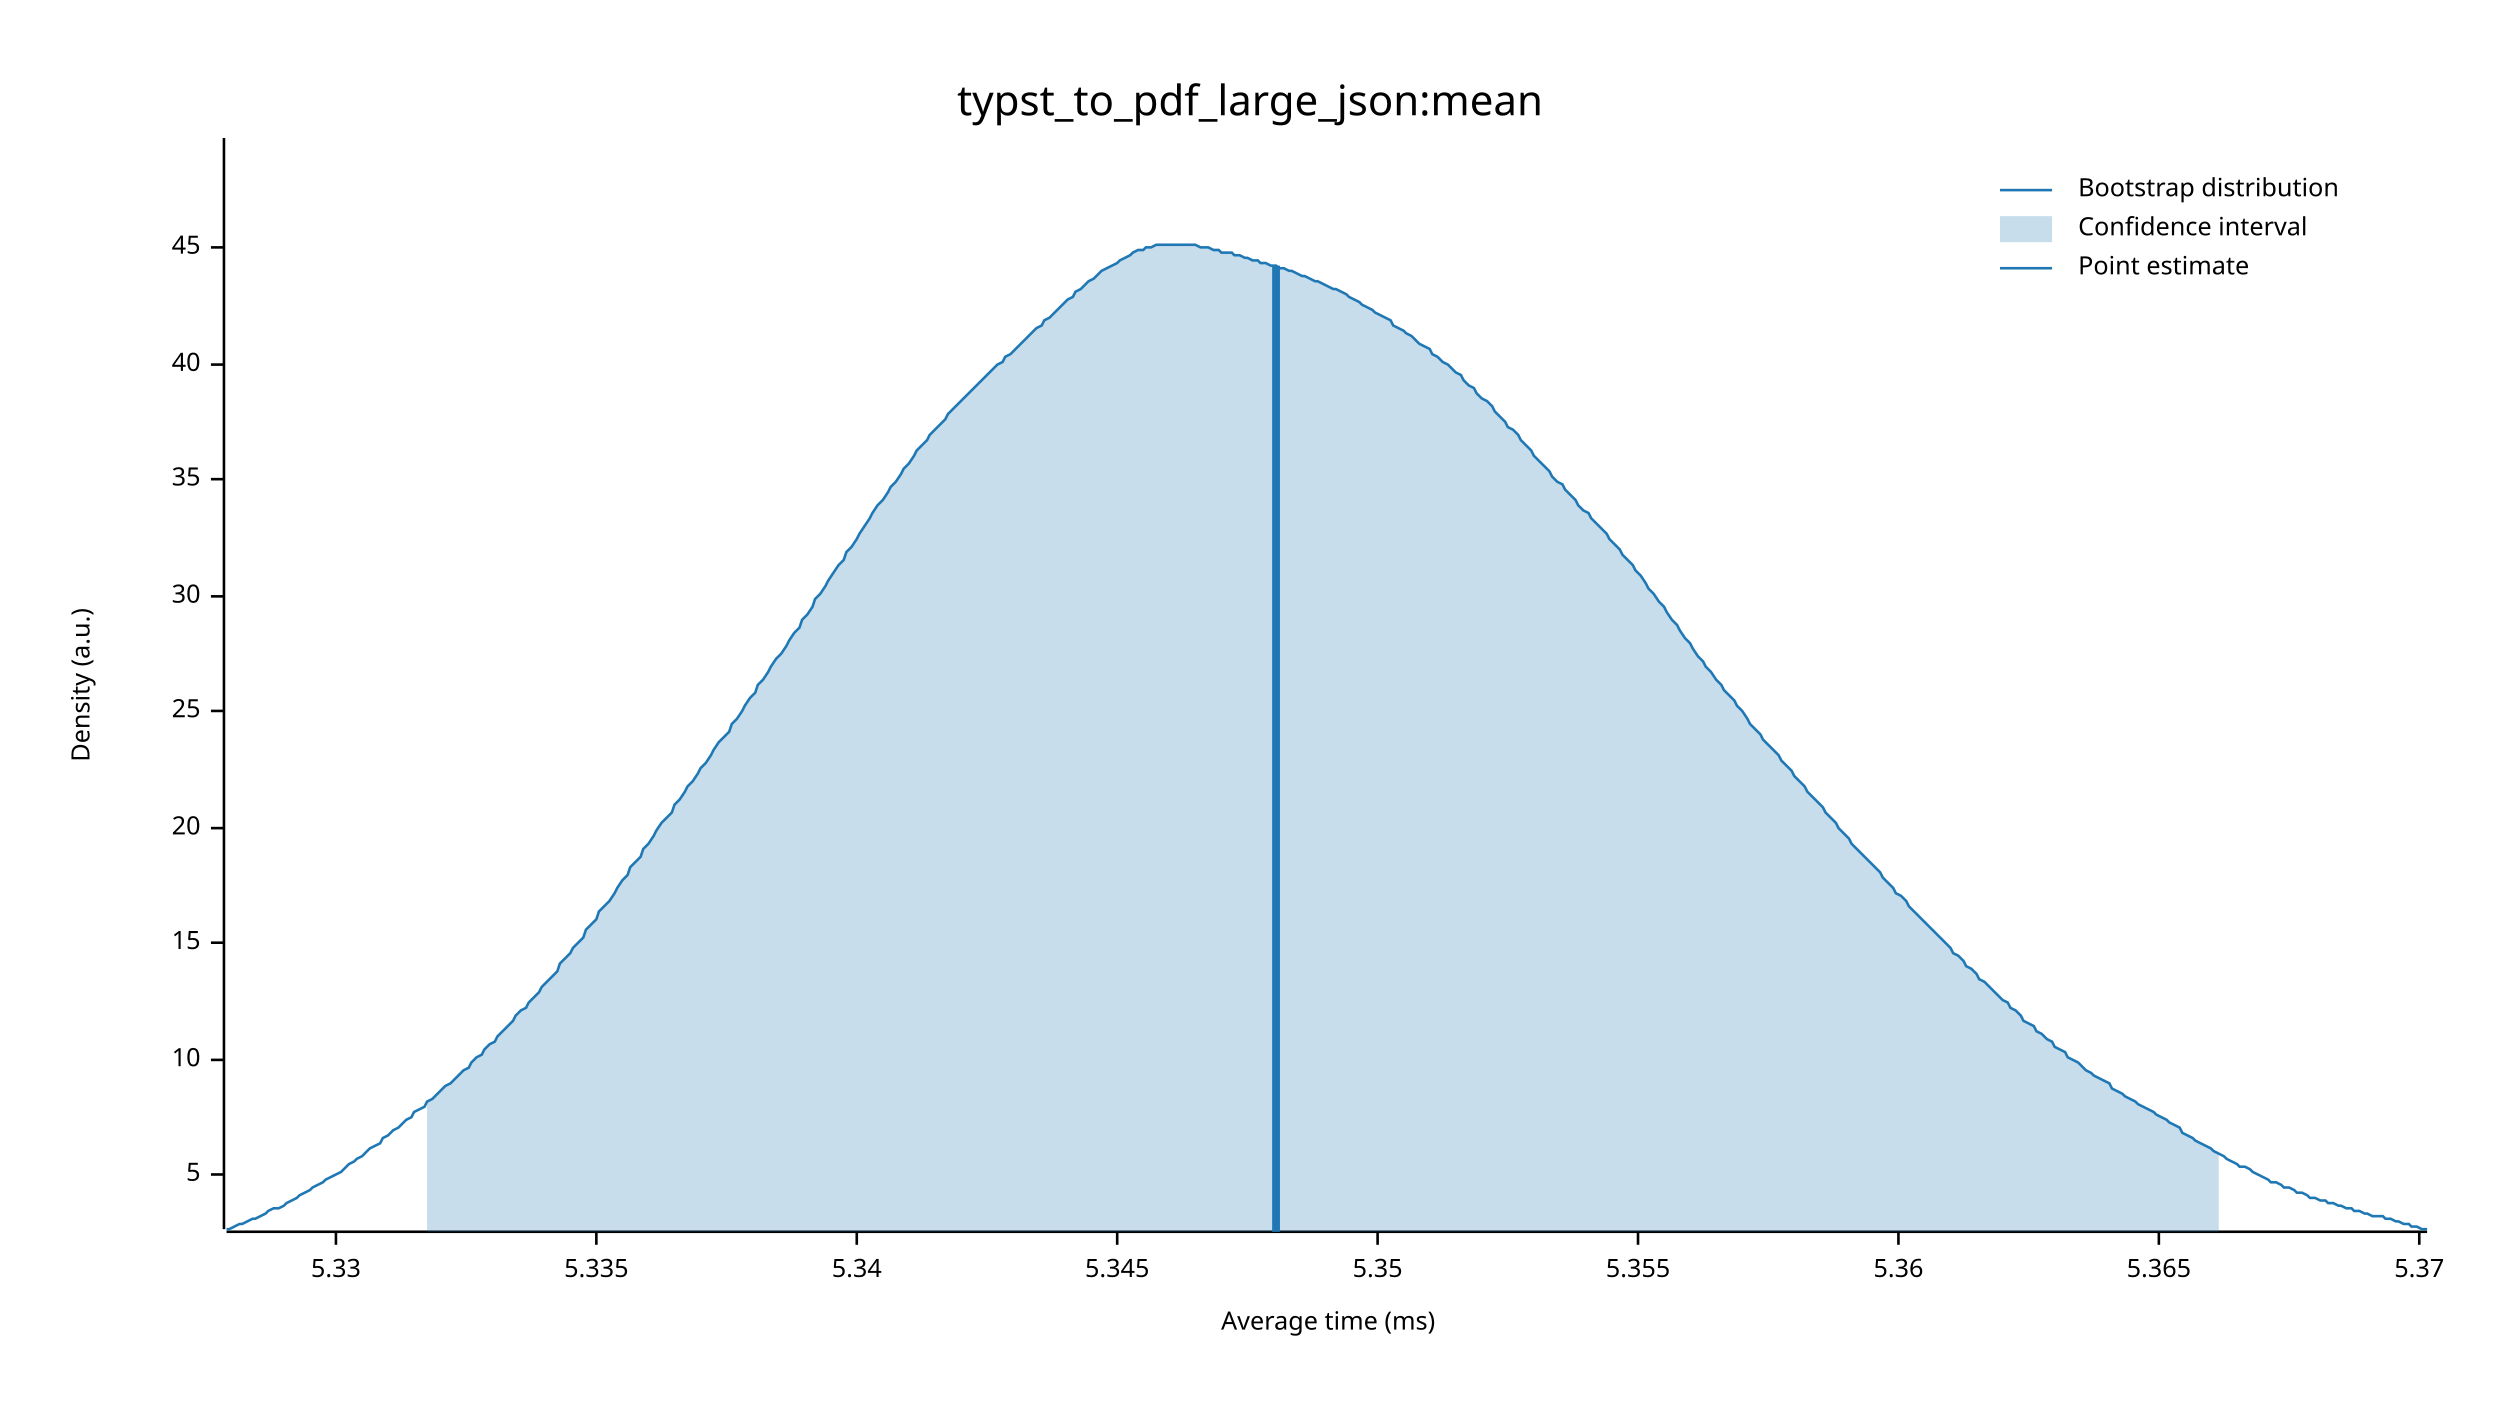
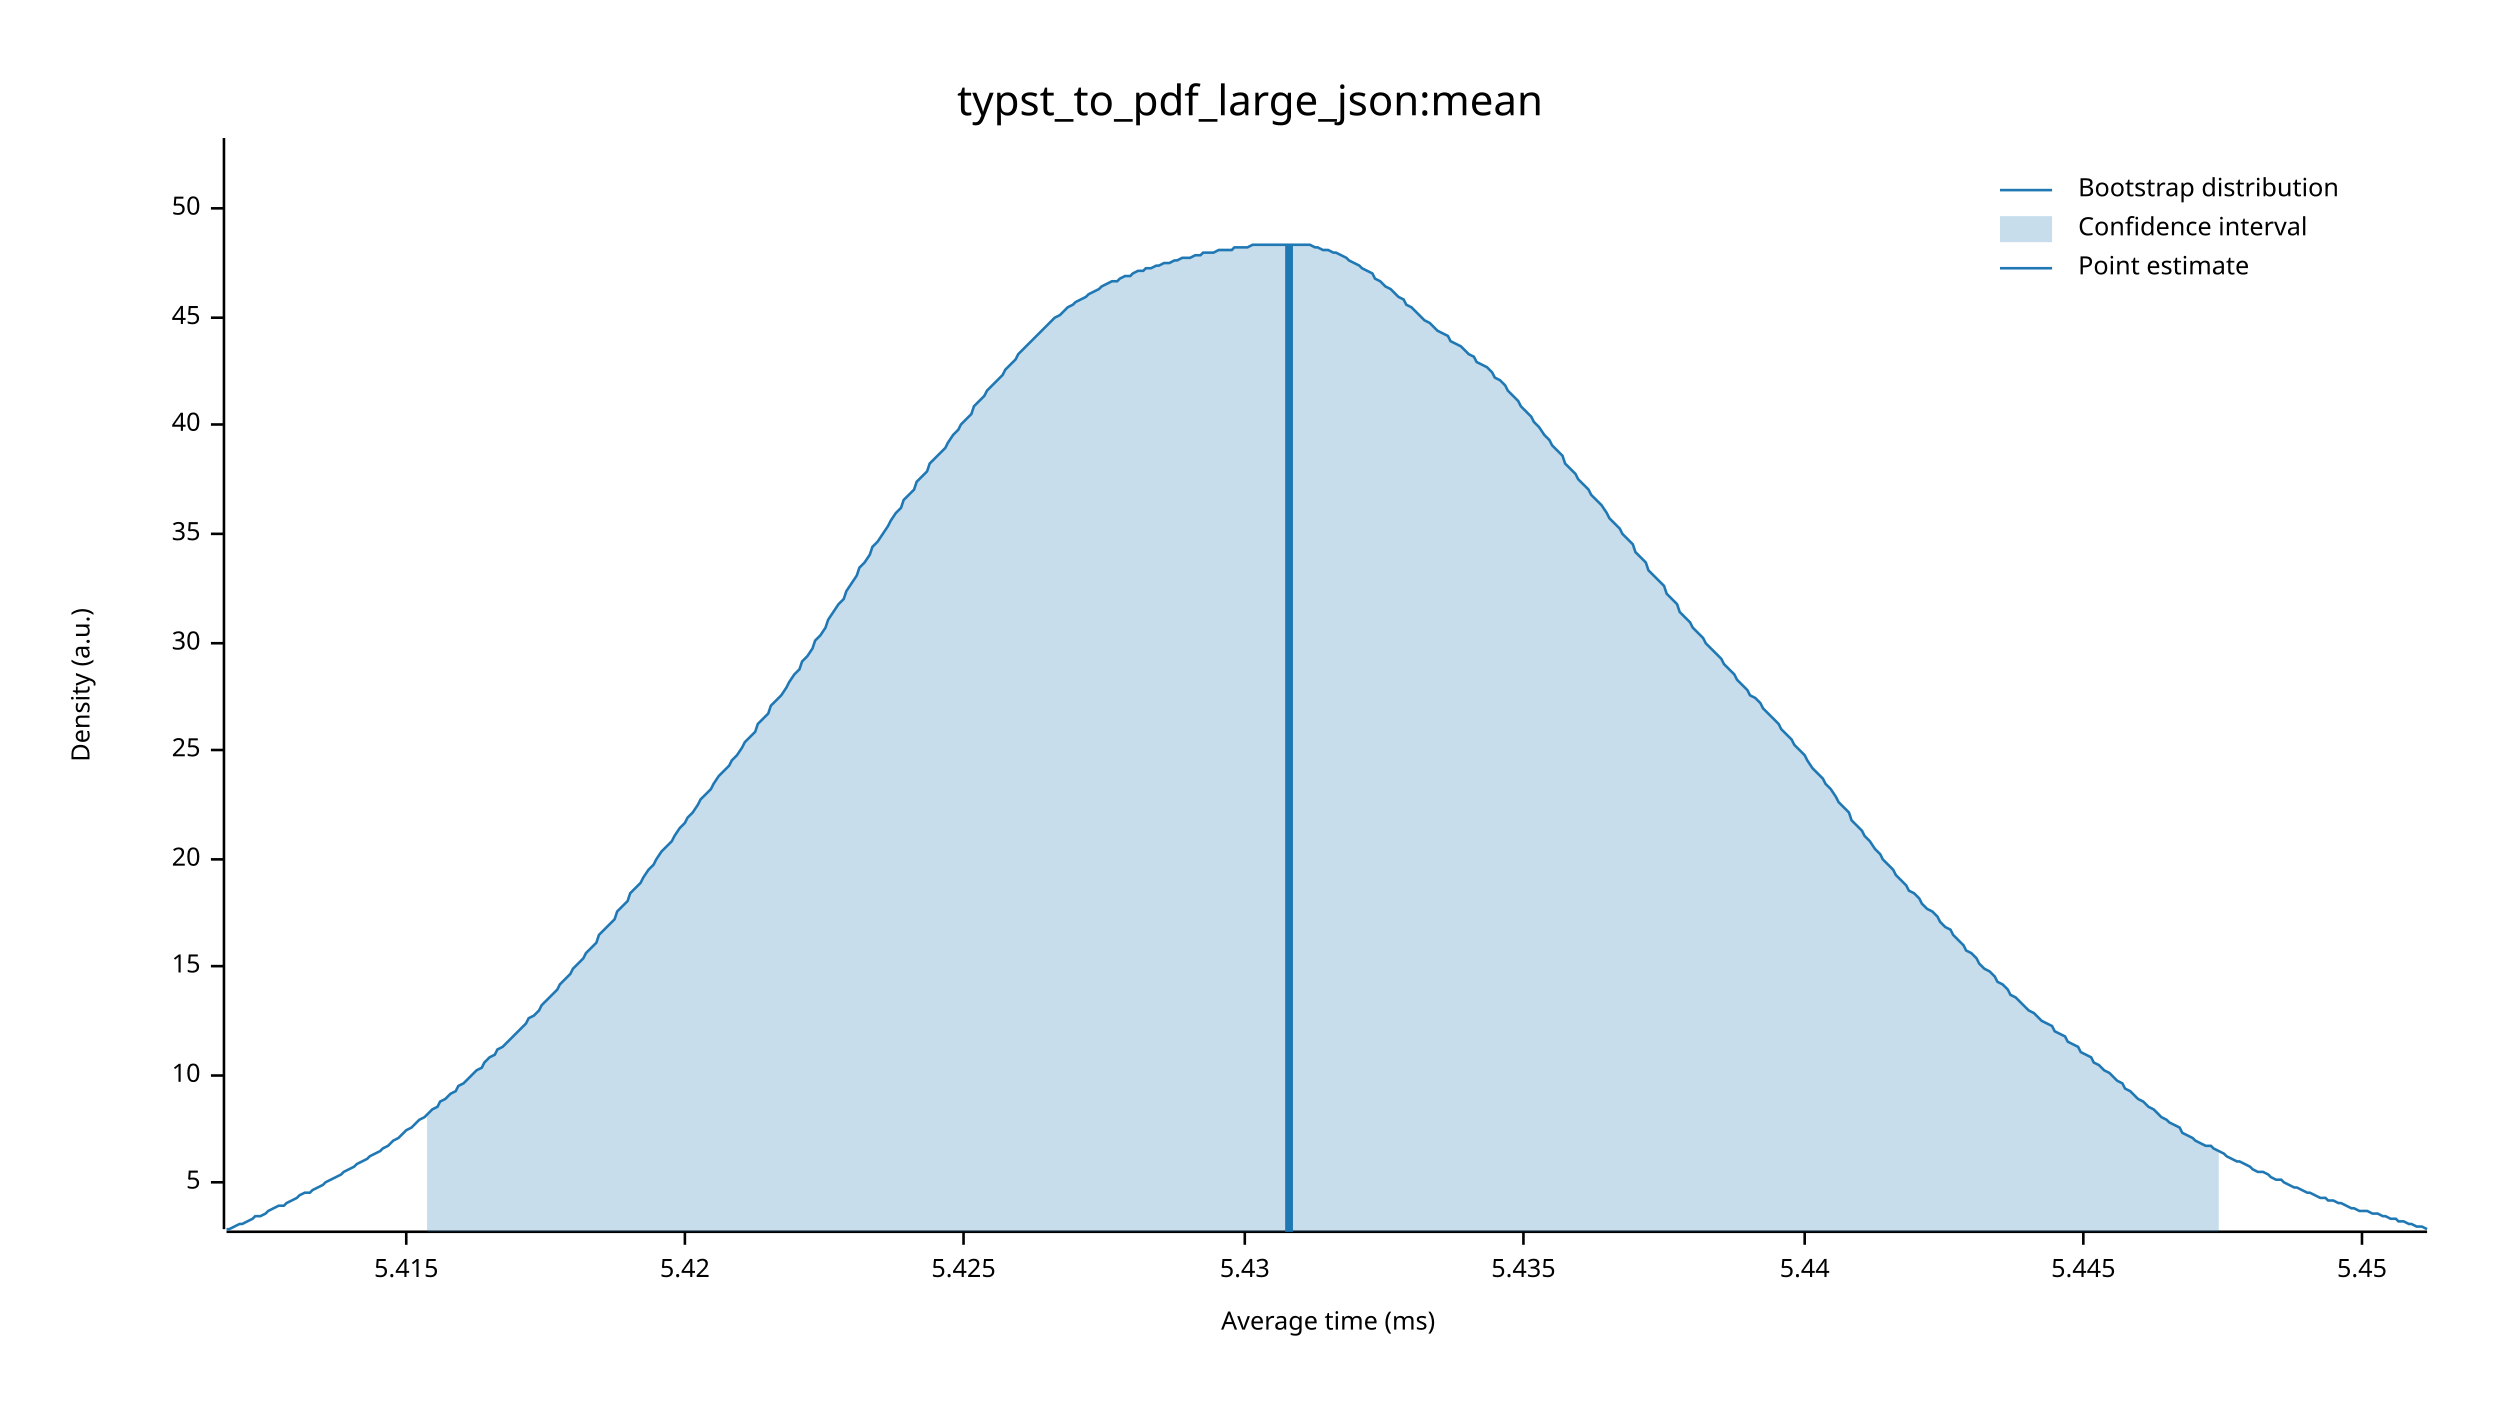
<svg xmlns="http://www.w3.org/2000/svg" width="960" height="540" viewBox="0 0 960 540">
  <text x="480" y="32" dy="0.76em" text-anchor="middle" font-family="sans-serif" font-size="16.129" opacity="1" fill="#000000">
typst_to_pdf_large_json:mean
</text>
  <text x="27" y="263" dy="0.76em" text-anchor="middle" font-family="sans-serif" font-size="9.677" opacity="1" fill="#000000" transform="rotate(270, 27, 263)">
Density (a.u.)
</text>
  <text x="510" y="513" dy="-0.5ex" text-anchor="middle" font-family="sans-serif" font-size="9.677" opacity="1" fill="#000000">
Average time (ms)
</text>
  <polyline fill="none" opacity="1" stroke="#000000" stroke-width="1" points="86,53 86,472 " />
-   <text x="77" y="451" dy="0.5ex" text-anchor="end" font-family="sans-serif" font-size="9.677" opacity="1" fill="#000000">
+   <text x="77" y="454" dy="0.5ex" text-anchor="end" font-family="sans-serif" font-size="9.677" opacity="1" fill="#000000">
5
</text>
-   <polyline fill="none" opacity="1" stroke="#000000" stroke-width="1" points="81,451 86,451 " />
-   <text x="77" y="407" dy="0.5ex" text-anchor="end" font-family="sans-serif" font-size="9.677" opacity="1" fill="#000000">
+   <polyline fill="none" opacity="1" stroke="#000000" stroke-width="1" points="81,454 86,454 " />
+   <text x="77" y="413" dy="0.5ex" text-anchor="end" font-family="sans-serif" font-size="9.677" opacity="1" fill="#000000">
10
</text>
-   <polyline fill="none" opacity="1" stroke="#000000" stroke-width="1" points="81,407 86,407 " />
-   <text x="77" y="362" dy="0.5ex" text-anchor="end" font-family="sans-serif" font-size="9.677" opacity="1" fill="#000000">
+   <polyline fill="none" opacity="1" stroke="#000000" stroke-width="1" points="81,413 86,413 " />
+   <text x="77" y="371" dy="0.5ex" text-anchor="end" font-family="sans-serif" font-size="9.677" opacity="1" fill="#000000">
15
</text>
-   <polyline fill="none" opacity="1" stroke="#000000" stroke-width="1" points="81,362 86,362 " />
-   <text x="77" y="318" dy="0.5ex" text-anchor="end" font-family="sans-serif" font-size="9.677" opacity="1" fill="#000000">
+   <polyline fill="none" opacity="1" stroke="#000000" stroke-width="1" points="81,371 86,371 " />
+   <text x="77" y="330" dy="0.5ex" text-anchor="end" font-family="sans-serif" font-size="9.677" opacity="1" fill="#000000">
20
</text>
-   <polyline fill="none" opacity="1" stroke="#000000" stroke-width="1" points="81,318 86,318 " />
-   <text x="77" y="273" dy="0.5ex" text-anchor="end" font-family="sans-serif" font-size="9.677" opacity="1" fill="#000000">
+   <polyline fill="none" opacity="1" stroke="#000000" stroke-width="1" points="81,330 86,330 " />
+   <text x="77" y="288" dy="0.5ex" text-anchor="end" font-family="sans-serif" font-size="9.677" opacity="1" fill="#000000">
25
</text>
-   <polyline fill="none" opacity="1" stroke="#000000" stroke-width="1" points="81,273 86,273 " />
-   <text x="77" y="229" dy="0.5ex" text-anchor="end" font-family="sans-serif" font-size="9.677" opacity="1" fill="#000000">
+   <polyline fill="none" opacity="1" stroke="#000000" stroke-width="1" points="81,288 86,288 " />
+   <text x="77" y="247" dy="0.5ex" text-anchor="end" font-family="sans-serif" font-size="9.677" opacity="1" fill="#000000">
30
</text>
-   <polyline fill="none" opacity="1" stroke="#000000" stroke-width="1" points="81,229 86,229 " />
-   <text x="77" y="184" dy="0.5ex" text-anchor="end" font-family="sans-serif" font-size="9.677" opacity="1" fill="#000000">
+   <polyline fill="none" opacity="1" stroke="#000000" stroke-width="1" points="81,247 86,247 " />
+   <text x="77" y="205" dy="0.5ex" text-anchor="end" font-family="sans-serif" font-size="9.677" opacity="1" fill="#000000">
35
</text>
-   <polyline fill="none" opacity="1" stroke="#000000" stroke-width="1" points="81,184 86,184 " />
-   <text x="77" y="140" dy="0.5ex" text-anchor="end" font-family="sans-serif" font-size="9.677" opacity="1" fill="#000000">
+   <polyline fill="none" opacity="1" stroke="#000000" stroke-width="1" points="81,205 86,205 " />
+   <text x="77" y="163" dy="0.5ex" text-anchor="end" font-family="sans-serif" font-size="9.677" opacity="1" fill="#000000">
40
</text>
-   <polyline fill="none" opacity="1" stroke="#000000" stroke-width="1" points="81,140 86,140 " />
-   <text x="77" y="95" dy="0.5ex" text-anchor="end" font-family="sans-serif" font-size="9.677" opacity="1" fill="#000000">
+   <polyline fill="none" opacity="1" stroke="#000000" stroke-width="1" points="81,163 86,163 " />
+   <text x="77" y="122" dy="0.5ex" text-anchor="end" font-family="sans-serif" font-size="9.677" opacity="1" fill="#000000">
45
</text>
-   <polyline fill="none" opacity="1" stroke="#000000" stroke-width="1" points="81,95 86,95 " />
+   <polyline fill="none" opacity="1" stroke="#000000" stroke-width="1" points="81,122 86,122 " />
+   <text x="77" y="80" dy="0.5ex" text-anchor="end" font-family="sans-serif" font-size="9.677" opacity="1" fill="#000000">
+ 50
+ </text>
+   <polyline fill="none" opacity="1" stroke="#000000" stroke-width="1" points="81,80 86,80 " />
  <polyline fill="none" opacity="1" stroke="#000000" stroke-width="1" points="87,473 932,473 " />
-   <text x="129" y="483" dy="0.76em" text-anchor="middle" font-family="sans-serif" font-size="9.677" opacity="1" fill="#000000">
- 5.33
+   <text x="156" y="483" dy="0.76em" text-anchor="middle" font-family="sans-serif" font-size="9.677" opacity="1" fill="#000000">
+ 5.415
</text>
-   <polyline fill="none" opacity="1" stroke="#000000" stroke-width="1" points="129,473 129,478 " />
-   <text x="229" y="483" dy="0.76em" text-anchor="middle" font-family="sans-serif" font-size="9.677" opacity="1" fill="#000000">
- 5.335
+   <polyline fill="none" opacity="1" stroke="#000000" stroke-width="1" points="156,473 156,478 " />
+   <text x="263" y="483" dy="0.76em" text-anchor="middle" font-family="sans-serif" font-size="9.677" opacity="1" fill="#000000">
+ 5.42
</text>
-   <polyline fill="none" opacity="1" stroke="#000000" stroke-width="1" points="229,473 229,478 " />
-   <text x="329" y="483" dy="0.76em" text-anchor="middle" font-family="sans-serif" font-size="9.677" opacity="1" fill="#000000">
- 5.34
+   <polyline fill="none" opacity="1" stroke="#000000" stroke-width="1" points="263,473 263,478 " />
+   <text x="370" y="483" dy="0.76em" text-anchor="middle" font-family="sans-serif" font-size="9.677" opacity="1" fill="#000000">
+ 5.425
</text>
-   <polyline fill="none" opacity="1" stroke="#000000" stroke-width="1" points="329,473 329,478 " />
-   <text x="429" y="483" dy="0.76em" text-anchor="middle" font-family="sans-serif" font-size="9.677" opacity="1" fill="#000000">
- 5.345
+   <polyline fill="none" opacity="1" stroke="#000000" stroke-width="1" points="370,473 370,478 " />
+   <text x="478" y="483" dy="0.76em" text-anchor="middle" font-family="sans-serif" font-size="9.677" opacity="1" fill="#000000">
+ 5.43
</text>
-   <polyline fill="none" opacity="1" stroke="#000000" stroke-width="1" points="429,473 429,478 " />
-   <text x="529" y="483" dy="0.76em" text-anchor="middle" font-family="sans-serif" font-size="9.677" opacity="1" fill="#000000">
- 5.35
+   <polyline fill="none" opacity="1" stroke="#000000" stroke-width="1" points="478,473 478,478 " />
+   <text x="585" y="483" dy="0.76em" text-anchor="middle" font-family="sans-serif" font-size="9.677" opacity="1" fill="#000000">
+ 5.435
</text>
-   <polyline fill="none" opacity="1" stroke="#000000" stroke-width="1" points="529,473 529,478 " />
-   <text x="629" y="483" dy="0.76em" text-anchor="middle" font-family="sans-serif" font-size="9.677" opacity="1" fill="#000000">
- 5.355
+   <polyline fill="none" opacity="1" stroke="#000000" stroke-width="1" points="585,473 585,478 " />
+   <text x="693" y="483" dy="0.76em" text-anchor="middle" font-family="sans-serif" font-size="9.677" opacity="1" fill="#000000">
+ 5.44
</text>
-   <polyline fill="none" opacity="1" stroke="#000000" stroke-width="1" points="629,473 629,478 " />
-   <text x="729" y="483" dy="0.76em" text-anchor="middle" font-family="sans-serif" font-size="9.677" opacity="1" fill="#000000">
- 5.36
+   <polyline fill="none" opacity="1" stroke="#000000" stroke-width="1" points="693,473 693,478 " />
+   <text x="800" y="483" dy="0.76em" text-anchor="middle" font-family="sans-serif" font-size="9.677" opacity="1" fill="#000000">
+ 5.445
</text>
-   <polyline fill="none" opacity="1" stroke="#000000" stroke-width="1" points="729,473 729,478 " />
-   <text x="829" y="483" dy="0.76em" text-anchor="middle" font-family="sans-serif" font-size="9.677" opacity="1" fill="#000000">
- 5.365
+   <polyline fill="none" opacity="1" stroke="#000000" stroke-width="1" points="800,473 800,478 " />
+   <text x="907" y="483" dy="0.76em" text-anchor="middle" font-family="sans-serif" font-size="9.677" opacity="1" fill="#000000">
+ 5.45
</text>
-   <polyline fill="none" opacity="1" stroke="#000000" stroke-width="1" points="829,473 829,478 " />
-   <text x="929" y="483" dy="0.76em" text-anchor="middle" font-family="sans-serif" font-size="9.677" opacity="1" fill="#000000">
- 5.37
- </text>
-   <polyline fill="none" opacity="1" stroke="#000000" stroke-width="1" points="929,473 929,478 " />
-   <polyline fill="none" opacity="1" stroke="#1F78B4" stroke-width="1" points="87,472 88,472 90,471 92,470 93,470 95,469 97,468 98,468 100,467 102,466 103,465 105,464 107,464 109,463 110,462 112,461 114,460 115,459 117,458 119,457 120,456 122,455 124,454 125,453 127,452 129,451 131,450 132,449 134,447 136,446 137,445 139,444 141,442 142,441 144,440 146,439 147,437 149,436 151,434 153,433 154,432 156,430 158,429 159,427 161,426 163,425 164,423 166,422 168,420 169,419 171,417 173,416 175,414 176,413 178,411 180,410 181,408 183,406 185,405 186,403 188,401 190,400 191,398 193,396 195,394 197,392 198,390 200,388 202,387 203,385 205,383 207,381 208,379 210,377 212,375 214,373 215,370 217,368 219,366 220,364 222,362 224,360 225,357 227,355 229,353 230,350 232,348 234,346 236,343 237,341 239,338 241,336 242,333 244,331 246,329 247,326 249,324 251,321 252,319 254,316 256,314 258,312 259,309 261,307 263,304 264,302 266,300 268,297 269,295 271,293 273,290 274,288 276,285 278,283 280,281 281,278 283,276 285,273 286,271 288,268 290,266 291,263 293,261 295,258 296,256 298,253 300,251 302,248 303,246 305,243 307,241 308,238 310,236 312,233 313,230 315,228 317,225 318,223 320,220 322,217 324,215 325,212 327,210 329,207 330,205 332,202 334,199 335,197 337,194 339,192 341,189 342,187 344,185 346,182 347,180 349,178 351,175 352,173 354,171 356,169 357,167 359,165 361,163 363,161 364,159 366,157 368,155 369,154 371,152 373,150 374,149 376,147 378,145 379,144 381,142 383,140 385,139 386,137 388,136 390,134 391,133 393,131 395,129 396,128 398,126 400,125 401,123 403,122 405,120 407,118 408,117 410,115 412,114 413,112 415,111 417,109 418,108 420,107 422,105 423,104 425,103 427,102 429,101 430,100 432,99 434,98 435,97 437,96 439,96 440,95 442,95 444,94 445,94 447,94 449,94 451,94 452,94 454,94 456,94 457,94 459,94 461,95 462,95 464,95 466,96 468,96 469,97 471,97 473,97 474,98 476,98 478,99 479,99 481,100 483,100 484,101 486,101 488,102 490,102 491,103 493,103 495,104 496,104 498,105 500,106 501,106 503,107 505,108 506,108 508,109 510,110 512,111 513,111 515,112 517,113 518,114 520,115 522,116 523,117 525,118 527,119 528,120 530,121 532,122 534,123 535,125 537,126 539,127 540,128 542,129 544,131 545,132 547,133 549,134 550,136 552,137 554,139 556,140 557,141 559,143 561,144 562,146 564,148 566,149 567,151 569,153 571,154 573,156 574,158 576,160 578,162 579,164 581,165 583,167 584,169 586,171 588,173 589,175 591,177 593,179 595,181 596,183 598,185 600,186 601,188 603,190 605,192 606,194 608,196 610,197 611,199 613,201 615,203 617,205 618,207 620,209 622,211 623,213 625,215 627,217 628,219 630,221 632,224 633,226 635,228 637,231 639,233 640,235 642,238 644,240 645,242 647,245 649,247 650,249 652,252 654,254 655,256 657,258 659,261 661,263 662,265 664,267 666,269 667,271 669,273 671,276 672,278 674,280 676,282 677,284 679,286 681,288 683,290 684,292 686,294 688,296 689,298 691,300 693,302 694,304 696,306 698,308 700,310 701,312 703,314 705,316 706,318 708,320 710,322 711,324 713,326 715,328 716,329 718,331 720,333 722,335 723,337 725,339 727,341 728,343 730,344 732,346 733,348 735,350 737,352 738,353 740,355 742,357 744,359 745,360 747,362 749,364 750,366 752,367 754,369 755,371 757,372 759,374 760,376 762,377 764,379 766,381 767,382 769,384 771,385 772,387 774,388 776,390 777,392 779,393 781,394 782,396 784,397 786,399 788,400 789,402 791,403 793,404 794,406 796,407 798,408 799,409 801,411 803,412 804,413 806,414 808,415 810,416 811,418 813,419 815,420 816,421 818,422 820,423 821,424 823,425 825,426 827,427 828,428 830,429 832,430 833,431 835,432 837,433 838,435 840,436 842,437 843,438 845,439 847,440 849,441 850,442 852,443 854,444 855,445 857,446 859,447 860,448 862,448 864,449 865,450 867,451 869,452 871,453 872,454 874,454 876,455 877,456 879,456 881,457 882,458 884,458 886,459 887,460 889,460 891,461 893,461 894,462 896,462 898,463 899,463 901,464 903,464 904,465 906,465 908,466 909,466 911,467 913,467 915,467 916,468 918,468 920,469 921,469 923,470 925,470 926,471 928,471 930,472 932,472 " />
-   <polygon opacity="0.25" fill="#1F78B4" points="164,423 166,422 168,420 169,419 171,417 173,416 175,414 176,413 178,411 180,410 181,408 183,406 185,405 186,403 188,401 190,400 191,398 193,396 195,394 197,392 198,390 200,388 202,387 203,385 205,383 207,381 208,379 210,377 212,375 214,373 215,370 217,368 219,366 220,364 222,362 224,360 225,357 227,355 229,353 230,350 232,348 234,346 236,343 237,341 239,338 241,336 242,333 244,331 246,329 247,326 249,324 251,321 252,319 254,316 256,314 258,312 259,309 261,307 263,304 264,302 266,300 268,297 269,295 271,293 273,290 274,288 276,285 278,283 280,281 281,278 283,276 285,273 286,271 288,268 290,266 291,263 293,261 295,258 296,256 298,253 300,251 302,248 303,246 305,243 307,241 308,238 310,236 312,233 313,230 315,228 317,225 318,223 320,220 322,217 324,215 325,212 327,210 329,207 330,205 332,202 334,199 335,197 337,194 339,192 341,189 342,187 344,185 346,182 347,180 349,178 351,175 352,173 354,171 356,169 357,167 359,165 361,163 363,161 364,159 366,157 368,155 369,154 371,152 373,150 374,149 376,147 378,145 379,144 381,142 383,140 385,139 386,137 388,136 390,134 391,133 393,131 395,129 396,128 398,126 400,125 401,123 403,122 405,120 407,118 408,117 410,115 412,114 413,112 415,111 417,109 418,108 420,107 422,105 423,104 425,103 427,102 429,101 430,100 432,99 434,98 435,97 437,96 439,96 440,95 442,95 444,94 445,94 447,94 449,94 451,94 452,94 454,94 456,94 457,94 459,94 461,95 462,95 464,95 466,96 468,96 469,97 471,97 473,97 474,98 476,98 478,99 479,99 481,100 483,100 484,101 486,101 488,102 490,102 491,103 493,103 495,104 496,104 498,105 500,106 501,106 503,107 505,108 506,108 508,109 510,110 512,111 513,111 515,112 517,113 518,114 520,115 522,116 523,117 525,118 527,119 528,120 530,121 532,122 534,123 535,125 537,126 539,127 540,128 542,129 544,131 545,132 547,133 549,134 550,136 552,137 554,139 556,140 557,141 559,143 561,144 562,146 564,148 566,149 567,151 569,153 571,154 573,156 574,158 576,160 578,162 579,164 581,165 583,167 584,169 586,171 588,173 589,175 591,177 593,179 595,181 596,183 598,185 600,186 601,188 603,190 605,192 606,194 608,196 610,197 611,199 613,201 615,203 617,205 618,207 620,209 622,211 623,213 625,215 627,217 628,219 630,221 632,224 633,226 635,228 637,231 639,233 640,235 642,238 644,240 645,242 647,245 649,247 650,249 652,252 654,254 655,256 657,258 659,261 661,263 662,265 664,267 666,269 667,271 669,273 671,276 672,278 674,280 676,282 677,284 679,286 681,288 683,290 684,292 686,294 688,296 689,298 691,300 693,302 694,304 696,306 698,308 700,310 701,312 703,314 705,316 706,318 708,320 710,322 711,324 713,326 715,328 716,329 718,331 720,333 722,335 723,337 725,339 727,341 728,343 730,344 732,346 733,348 735,350 737,352 738,353 740,355 742,357 744,359 745,360 747,362 749,364 750,366 752,367 754,369 755,371 757,372 759,374 760,376 762,377 764,379 766,381 767,382 769,384 771,385 772,387 774,388 776,390 777,392 779,393 781,394 782,396 784,397 786,399 788,400 789,402 791,403 793,404 794,406 796,407 798,408 799,409 801,411 803,412 804,413 806,414 808,415 810,416 811,418 813,419 815,420 816,421 818,422 820,423 821,424 823,425 825,426 827,427 828,428 830,429 832,430 833,431 835,432 837,433 838,435 840,436 842,437 843,438 845,439 847,440 849,441 850,442 852,443 852,473 164,473 " />
-   <polyline fill="none" opacity="1" stroke="#1F78B4" stroke-width="3" points="490,473 490,102 " />
+   <polyline fill="none" opacity="1" stroke="#000000" stroke-width="1" points="907,473 907,478 " />
+   <polyline fill="none" opacity="1" stroke="#1F78B4" stroke-width="1" points="87,472 88,472 90,471 92,470 93,470 95,469 97,468 98,467 100,467 102,466 103,465 105,464 107,463 109,463 110,462 112,461 114,460 115,459 117,458 119,458 120,457 122,456 124,455 125,454 127,453 129,452 131,451 132,450 134,449 136,448 137,447 139,446 141,445 142,444 144,443 146,442 147,441 149,440 151,438 153,437 154,436 156,434 158,433 159,432 161,430 163,429 164,428 166,426 168,425 169,423 171,422 173,420 175,419 176,417 178,416 180,414 181,413 183,411 185,410 186,408 188,406 190,405 191,403 193,402 195,400 197,398 198,397 200,395 202,393 203,391 205,390 207,388 208,386 210,384 212,382 214,380 215,378 217,376 219,374 220,372 222,370 224,368 225,366 227,364 229,362 230,359 232,357 234,355 236,353 237,350 239,348 241,346 242,343 244,341 246,339 247,337 249,334 251,332 252,330 254,327 256,325 258,323 259,321 261,318 263,316 264,314 266,312 268,309 269,307 271,305 273,303 274,301 276,298 278,296 280,294 281,292 283,290 285,287 286,285 288,283 290,281 291,278 293,276 295,274 296,271 298,269 300,267 302,264 303,262 305,259 307,257 308,254 310,252 312,249 313,246 315,244 317,241 318,238 320,235 322,232 324,230 325,227 327,224 329,221 330,218 332,216 334,213 335,210 337,208 339,205 341,202 342,200 344,197 346,195 347,192 349,190 351,188 352,185 354,183 356,181 357,178 359,176 361,174 363,172 364,170 366,167 368,165 369,163 371,161 373,159 374,156 376,154 378,152 379,150 381,148 383,146 385,144 386,142 388,140 390,138 391,136 393,134 395,132 396,131 398,129 400,127 401,126 403,124 405,122 407,121 408,120 410,118 412,117 413,116 415,115 417,114 418,113 420,112 422,111 423,110 425,109 427,108 429,108 430,107 432,106 434,106 435,105 437,104 439,104 440,103 442,103 444,102 445,102 447,101 449,101 451,100 452,100 454,99 456,99 457,99 459,98 461,98 462,97 464,97 466,97 468,96 469,96 471,96 473,96 474,95 476,95 478,95 479,95 481,94 483,94 484,94 486,94 488,94 490,94 491,94 493,94 495,94 496,94 498,94 500,94 501,94 503,94 505,95 506,95 508,96 510,96 512,97 513,97 515,98 517,99 518,100 520,101 522,102 523,103 525,104 527,105 528,107 530,108 532,110 534,111 535,112 537,114 539,115 540,117 542,118 544,120 545,121 547,123 549,124 550,125 552,127 554,128 556,129 557,131 559,132 561,133 562,134 564,136 566,137 567,139 569,140 571,141 573,143 574,145 576,146 578,148 579,150 581,152 583,154 584,156 586,158 588,160 589,162 591,164 593,167 595,169 596,171 598,173 600,175 601,178 603,180 605,182 606,184 608,186 610,188 611,190 613,192 615,194 617,197 618,199 620,201 622,203 623,205 625,207 627,209 628,212 630,214 632,216 633,219 635,221 637,223 639,225 640,228 642,230 644,232 645,235 647,237 649,239 650,241 652,243 654,245 655,247 657,249 659,251 661,253 662,255 664,257 666,259 667,261 669,263 671,265 672,267 674,268 676,270 677,272 679,274 681,276 683,278 684,280 686,282 688,284 689,286 691,288 693,290 694,292 696,295 698,297 700,299 701,301 703,303 705,306 706,308 708,310 710,312 711,315 713,317 715,319 716,321 718,323 720,326 722,328 723,330 725,332 727,334 728,336 730,338 732,340 733,342 735,343 737,345 738,347 740,349 742,350 744,352 745,354 747,356 749,357 750,359 752,361 754,363 755,365 757,366 759,368 760,370 762,372 764,373 766,375 767,377 769,378 771,380 772,382 774,383 776,385 777,386 779,388 781,389 782,390 784,392 786,393 788,394 789,396 791,397 793,398 794,400 796,401 798,402 799,404 801,405 803,406 804,408 806,409 808,411 810,412 811,413 813,415 815,416 816,418 818,419 820,421 821,422 823,423 825,425 827,426 828,427 830,429 832,430 833,431 835,432 837,433 838,435 840,436 842,437 843,438 845,439 847,440 849,440 850,441 852,442 854,443 855,444 857,445 859,446 860,446 862,447 864,448 865,449 867,450 869,450 871,451 872,452 874,453 876,453 877,454 879,455 881,456 882,456 884,457 886,458 887,458 889,459 891,460 893,460 894,461 896,461 898,462 899,462 901,463 903,464 904,464 906,465 908,465 909,465 911,466 913,466 915,467 916,467 918,468 920,468 921,469 923,469 925,470 926,470 928,471 930,471 932,472 " />
+   <polygon opacity="0.25" fill="#1F78B4" points="164,428 166,426 168,425 169,423 171,422 173,420 175,419 176,417 178,416 180,414 181,413 183,411 185,410 186,408 188,406 190,405 191,403 193,402 195,400 197,398 198,397 200,395 202,393 203,391 205,390 207,388 208,386 210,384 212,382 214,380 215,378 217,376 219,374 220,372 222,370 224,368 225,366 227,364 229,362 230,359 232,357 234,355 236,353 237,350 239,348 241,346 242,343 244,341 246,339 247,337 249,334 251,332 252,330 254,327 256,325 258,323 259,321 261,318 263,316 264,314 266,312 268,309 269,307 271,305 273,303 274,301 276,298 278,296 280,294 281,292 283,290 285,287 286,285 288,283 290,281 291,278 293,276 295,274 296,271 298,269 300,267 302,264 303,262 305,259 307,257 308,254 310,252 312,249 313,246 315,244 317,241 318,238 320,235 322,232 324,230 325,227 327,224 329,221 330,218 332,216 334,213 335,210 337,208 339,205 341,202 342,200 344,197 346,195 347,192 349,190 351,188 352,185 354,183 356,181 357,178 359,176 361,174 363,172 364,170 366,167 368,165 369,163 371,161 373,159 374,156 376,154 378,152 379,150 381,148 383,146 385,144 386,142 388,140 390,138 391,136 393,134 395,132 396,131 398,129 400,127 401,126 403,124 405,122 407,121 408,120 410,118 412,117 413,116 415,115 417,114 418,113 420,112 422,111 423,110 425,109 427,108 429,108 430,107 432,106 434,106 435,105 437,104 439,104 440,103 442,103 444,102 445,102 447,101 449,101 451,100 452,100 454,99 456,99 457,99 459,98 461,98 462,97 464,97 466,97 468,96 469,96 471,96 473,96 474,95 476,95 478,95 479,95 481,94 483,94 484,94 486,94 488,94 490,94 491,94 493,94 495,94 496,94 498,94 500,94 501,94 503,94 505,95 506,95 508,96 510,96 512,97 513,97 515,98 517,99 518,100 520,101 522,102 523,103 525,104 527,105 528,107 530,108 532,110 534,111 535,112 537,114 539,115 540,117 542,118 544,120 545,121 547,123 549,124 550,125 552,127 554,128 556,129 557,131 559,132 561,133 562,134 564,136 566,137 567,139 569,140 571,141 573,143 574,145 576,146 578,148 579,150 581,152 583,154 584,156 586,158 588,160 589,162 591,164 593,167 595,169 596,171 598,173 600,175 601,178 603,180 605,182 606,184 608,186 610,188 611,190 613,192 615,194 617,197 618,199 620,201 622,203 623,205 625,207 627,209 628,212 630,214 632,216 633,219 635,221 637,223 639,225 640,228 642,230 644,232 645,235 647,237 649,239 650,241 652,243 654,245 655,247 657,249 659,251 661,253 662,255 664,257 666,259 667,261 669,263 671,265 672,267 674,268 676,270 677,272 679,274 681,276 683,278 684,280 686,282 688,284 689,286 691,288 693,290 694,292 696,295 698,297 700,299 701,301 703,303 705,306 706,308 708,310 710,312 711,315 713,317 715,319 716,321 718,323 720,326 722,328 723,330 725,332 727,334 728,336 730,338 732,340 733,342 735,343 737,345 738,347 740,349 742,350 744,352 745,354 747,356 749,357 750,359 752,361 754,363 755,365 757,366 759,368 760,370 762,372 764,373 766,375 767,377 769,378 771,380 772,382 774,383 776,385 777,386 779,388 781,389 782,390 784,392 786,393 788,394 789,396 791,397 793,398 794,400 796,401 798,402 799,404 801,405 803,406 804,408 806,409 808,411 810,412 811,413 813,415 815,416 816,418 818,419 820,421 821,422 823,423 825,425 827,426 828,427 830,429 832,430 833,431 835,432 837,433 838,435 840,436 842,437 843,438 845,439 847,440 849,440 850,441 852,442 852,473 164,473 " />
+   <polyline fill="none" opacity="1" stroke="#1F78B4" stroke-width="3" points="495,473 495,94 " />
  <text x="798" y="68" dy="0.76em" text-anchor="start" font-family="sans-serif" font-size="9.677" opacity="1" fill="#000000">
Bootstrap distribution
</text>
  <text x="798" y="83" dy="0.76em" text-anchor="start" font-family="sans-serif" font-size="9.677" opacity="1" fill="#000000">
Confidence interval
</text>
  <text x="798" y="98" dy="0.76em" text-anchor="start" font-family="sans-serif" font-size="9.677" opacity="1" fill="#000000">
Point estimate
</text>
  <polyline fill="none" opacity="1" stroke="#1F78B4" stroke-width="1" points="768,73 788,73 " />
  <rect x="768" y="83" width="20" height="10" opacity="0.25" fill="#1F78B4" stroke="none" />
  <polyline fill="none" opacity="1" stroke="#1F78B4" stroke-width="1" points="768,103 788,103 " />
</svg>
